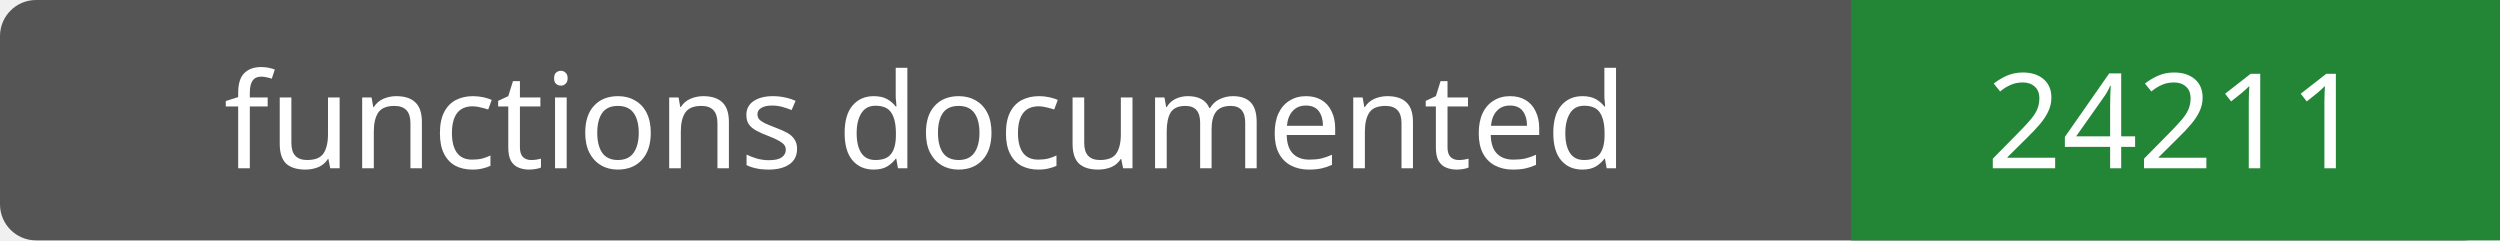
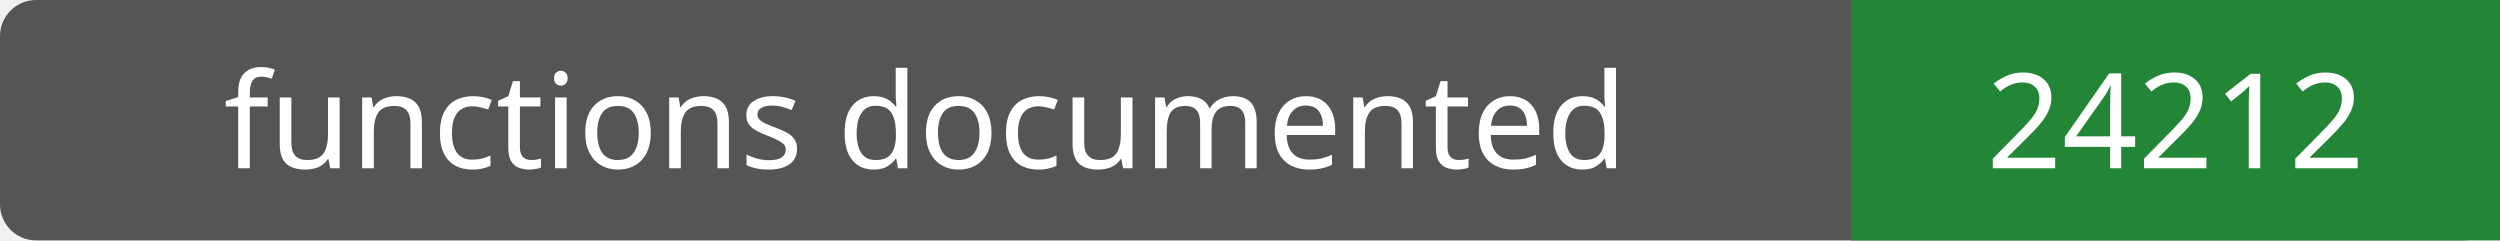
- <svg xmlns="http://www.w3.org/2000/svg" width="208" height="20" role="img" aria-label="functions documented: 24211">
+ <svg xmlns="http://www.w3.org/2000/svg" width="208" height="20" role="img" aria-label="functions documented: 24212">
  <rect width="208" height="20" rx="3" fill="#555" />
  <path fill="#238636" d="M154 0h54v20H154z" />
  <g fill="#fff" text-anchor="middle" font-family="Verdana,sans-serif" font-size="11">
    <text x="77.0" y="14">functions documented</text>
-     <text x="181.0" y="14">24211</text>
+     <text x="181.0" y="14">24212</text>
  </g>
</svg>
